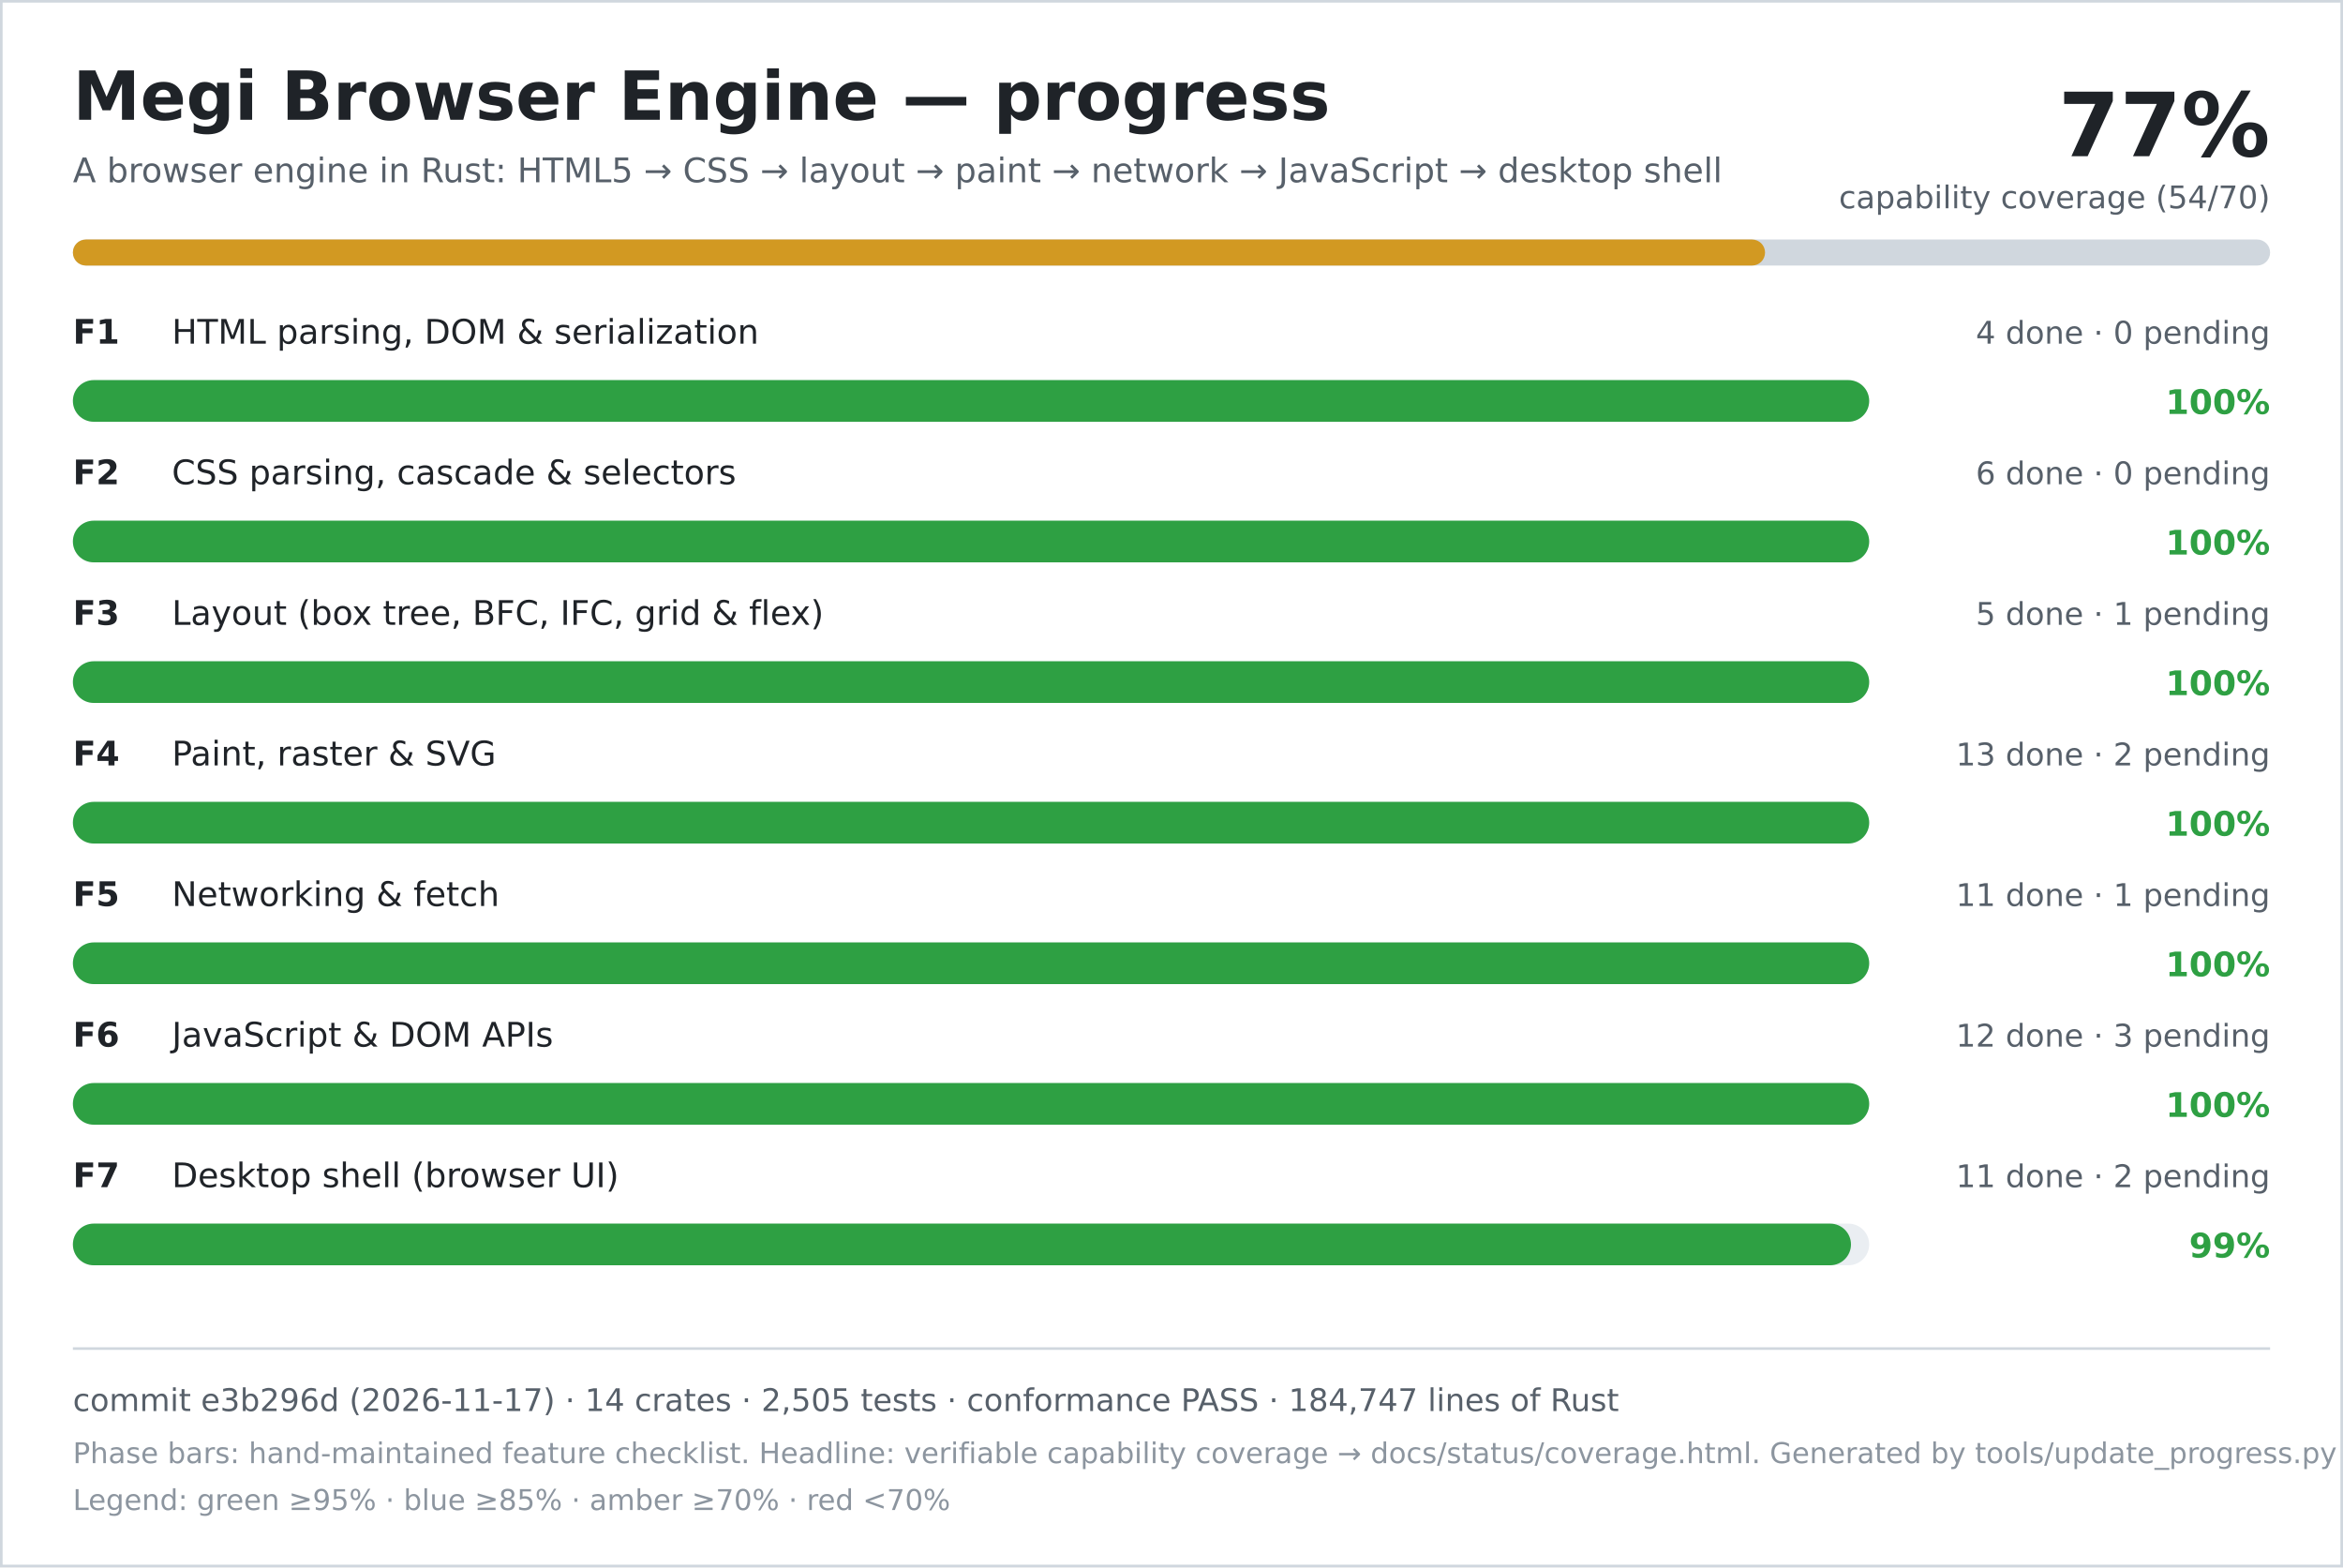
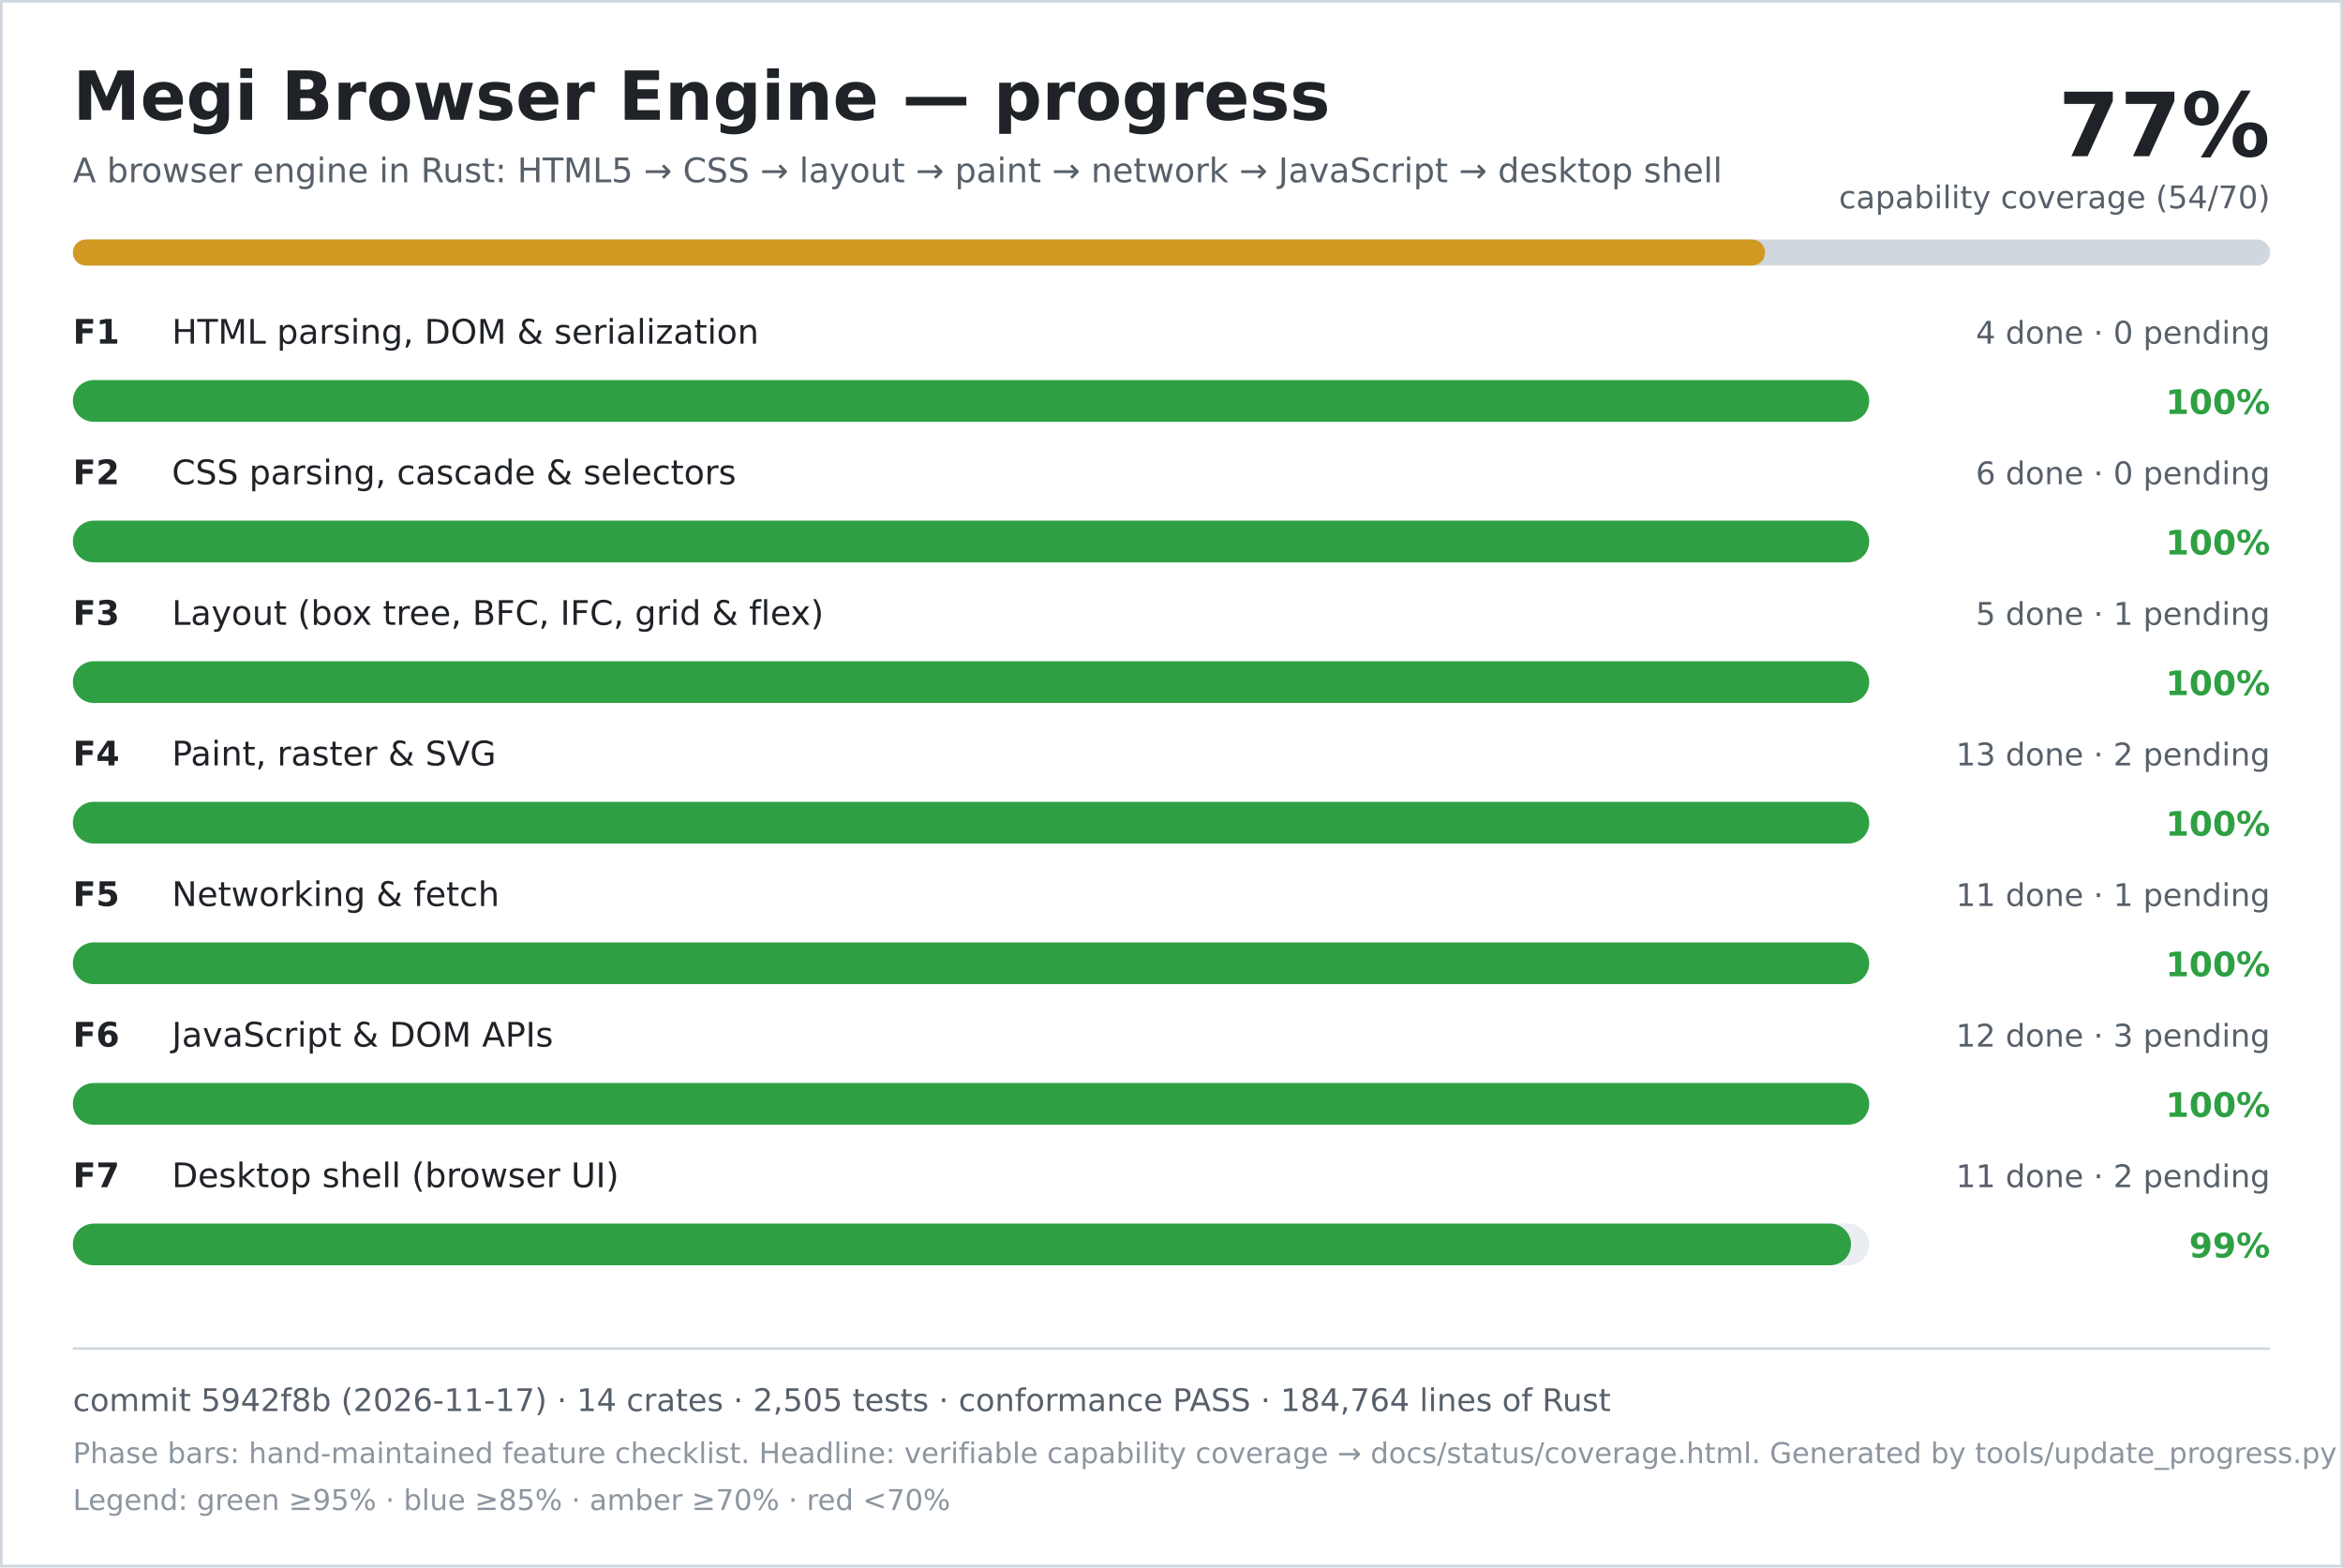
<svg xmlns="http://www.w3.org/2000/svg" width="900" height="602" viewBox="0 0 900 602" role="img" aria-labelledby="title desc">
  <rect width="900" height="602" fill="#ffffff" />
  <rect x="0.5" y="0.5" width="899" height="601" fill="none" stroke="#d0d7de" />
  <text x="28" y="46" font-family="DejaVu Sans, Verdana, sans-serif" font-size="26" font-weight="700" fill="#1f2328">Megi Browser Engine — progress</text>
  <text x="28" y="70" font-family="DejaVu Sans, Verdana, sans-serif" font-size="13" fill="#57606a">A browser engine in Rust: HTML5 → CSS → layout → paint → network → JavaScript → desktop shell</text>
  <text x="872" y="60" text-anchor="end" font-family="DejaVu Sans, Verdana, sans-serif" font-size="34" font-weight="700" fill="#1f2328">77%</text>
  <text x="872" y="80" text-anchor="end" font-family="DejaVu Sans, Verdana, sans-serif" font-size="12" fill="#57606a">capability coverage (54/70)</text>
  <rect x="28" y="92" width="844" height="10" rx="5" fill="#d0d7de" />
  <rect x="28" y="92" width="650" height="10" rx="5" fill="#d29922" />
  <text x="28" y="132" font-family="DejaVu Sans, Verdana, sans-serif" font-size="13" font-weight="700" fill="#1f2328">F1</text>
  <text x="66" y="132" font-family="DejaVu Sans, Verdana, sans-serif" font-size="13" fill="#1f2328">HTML parsing, DOM &amp; serialization</text>
  <text x="872" y="132" text-anchor="end" font-family="DejaVu Sans, Verdana, sans-serif" font-size="12" fill="#57606a">4 done · 0 pending</text>
  <rect x="28" y="146" width="690" height="16" rx="8" fill="#eaeef2" />
  <rect x="28" y="146" width="690" height="16" rx="8" fill="#2ea043" />
  <text x="872" y="159" text-anchor="end" font-family="DejaVu Sans, Verdana, sans-serif" font-size="13" font-weight="700" fill="#2ea043">100%</text>
  <text x="28" y="186" font-family="DejaVu Sans, Verdana, sans-serif" font-size="13" font-weight="700" fill="#1f2328">F2</text>
  <text x="66" y="186" font-family="DejaVu Sans, Verdana, sans-serif" font-size="13" fill="#1f2328">CSS parsing, cascade &amp; selectors</text>
  <text x="872" y="186" text-anchor="end" font-family="DejaVu Sans, Verdana, sans-serif" font-size="12" fill="#57606a">6 done · 0 pending</text>
  <rect x="28" y="200" width="690" height="16" rx="8" fill="#eaeef2" />
  <rect x="28" y="200" width="690" height="16" rx="8" fill="#2ea043" />
  <text x="872" y="213" text-anchor="end" font-family="DejaVu Sans, Verdana, sans-serif" font-size="13" font-weight="700" fill="#2ea043">100%</text>
  <text x="28" y="240" font-family="DejaVu Sans, Verdana, sans-serif" font-size="13" font-weight="700" fill="#1f2328">F3</text>
  <text x="66" y="240" font-family="DejaVu Sans, Verdana, sans-serif" font-size="13" fill="#1f2328">Layout (box tree, BFC, IFC, grid &amp; flex)</text>
  <text x="872" y="240" text-anchor="end" font-family="DejaVu Sans, Verdana, sans-serif" font-size="12" fill="#57606a">5 done · 1 pending</text>
  <rect x="28" y="254" width="690" height="16" rx="8" fill="#eaeef2" />
  <rect x="28" y="254" width="690" height="16" rx="8" fill="#2ea043" />
  <text x="872" y="267" text-anchor="end" font-family="DejaVu Sans, Verdana, sans-serif" font-size="13" font-weight="700" fill="#2ea043">100%</text>
  <text x="28" y="294" font-family="DejaVu Sans, Verdana, sans-serif" font-size="13" font-weight="700" fill="#1f2328">F4</text>
  <text x="66" y="294" font-family="DejaVu Sans, Verdana, sans-serif" font-size="13" fill="#1f2328">Paint, raster &amp; SVG</text>
  <text x="872" y="294" text-anchor="end" font-family="DejaVu Sans, Verdana, sans-serif" font-size="12" fill="#57606a">13 done · 2 pending</text>
  <rect x="28" y="308" width="690" height="16" rx="8" fill="#eaeef2" />
  <rect x="28" y="308" width="690" height="16" rx="8" fill="#2ea043" />
  <text x="872" y="321" text-anchor="end" font-family="DejaVu Sans, Verdana, sans-serif" font-size="13" font-weight="700" fill="#2ea043">100%</text>
  <text x="28" y="348" font-family="DejaVu Sans, Verdana, sans-serif" font-size="13" font-weight="700" fill="#1f2328">F5</text>
  <text x="66" y="348" font-family="DejaVu Sans, Verdana, sans-serif" font-size="13" fill="#1f2328">Networking &amp; fetch</text>
  <text x="872" y="348" text-anchor="end" font-family="DejaVu Sans, Verdana, sans-serif" font-size="12" fill="#57606a">11 done · 1 pending</text>
  <rect x="28" y="362" width="690" height="16" rx="8" fill="#eaeef2" />
  <rect x="28" y="362" width="690" height="16" rx="8" fill="#2ea043" />
  <text x="872" y="375" text-anchor="end" font-family="DejaVu Sans, Verdana, sans-serif" font-size="13" font-weight="700" fill="#2ea043">100%</text>
  <text x="28" y="402" font-family="DejaVu Sans, Verdana, sans-serif" font-size="13" font-weight="700" fill="#1f2328">F6</text>
  <text x="66" y="402" font-family="DejaVu Sans, Verdana, sans-serif" font-size="13" fill="#1f2328">JavaScript &amp; DOM APIs</text>
  <text x="872" y="402" text-anchor="end" font-family="DejaVu Sans, Verdana, sans-serif" font-size="12" fill="#57606a">12 done · 3 pending</text>
  <rect x="28" y="416" width="690" height="16" rx="8" fill="#eaeef2" />
  <rect x="28" y="416" width="690" height="16" rx="8" fill="#2ea043" />
  <text x="872" y="429" text-anchor="end" font-family="DejaVu Sans, Verdana, sans-serif" font-size="13" font-weight="700" fill="#2ea043">100%</text>
  <text x="28" y="456" font-family="DejaVu Sans, Verdana, sans-serif" font-size="13" font-weight="700" fill="#1f2328">F7</text>
  <text x="66" y="456" font-family="DejaVu Sans, Verdana, sans-serif" font-size="13" fill="#1f2328">Desktop shell (browser UI)</text>
  <text x="872" y="456" text-anchor="end" font-family="DejaVu Sans, Verdana, sans-serif" font-size="12" fill="#57606a">11 done · 2 pending</text>
  <rect x="28" y="470" width="690" height="16" rx="8" fill="#eaeef2" />
  <rect x="28" y="470" width="683" height="16" rx="8" fill="#2ea043" />
  <text x="872" y="483" text-anchor="end" font-family="DejaVu Sans, Verdana, sans-serif" font-size="13" font-weight="700" fill="#2ea043">99%</text>
  <line x1="28" y1="518" x2="872" y2="518" stroke="#d0d7de" />
-   <text x="28" y="542" font-family="DejaVu Sans, Verdana, sans-serif" font-size="12" fill="#57606a">commit e3b296d (2026-11-17) · 14 crates · 2,505 tests · conformance PASS · 184,747 lines of Rust</text>
+   <text x="28" y="542" font-family="DejaVu Sans, Verdana, sans-serif" font-size="12" fill="#57606a">commit 5942f8b (2026-11-17) · 14 crates · 2,505 tests · conformance PASS · 184,764 lines of Rust</text>
  <text x="28" y="562" font-family="DejaVu Sans, Verdana, sans-serif" font-size="11" fill="#8c959f">Phase bars: hand-maintained feature checklist. Headline: verifiable capability coverage → docs/status/coverage.html. Generated by tools/update_progress.py — do not edit.</text>
  <text x="28" y="580" font-family="DejaVu Sans, Verdana, sans-serif" font-size="11" fill="#8c959f">Legend: green ≥95% · blue ≥85% · amber ≥70% · red &lt;70%</text>
</svg>
